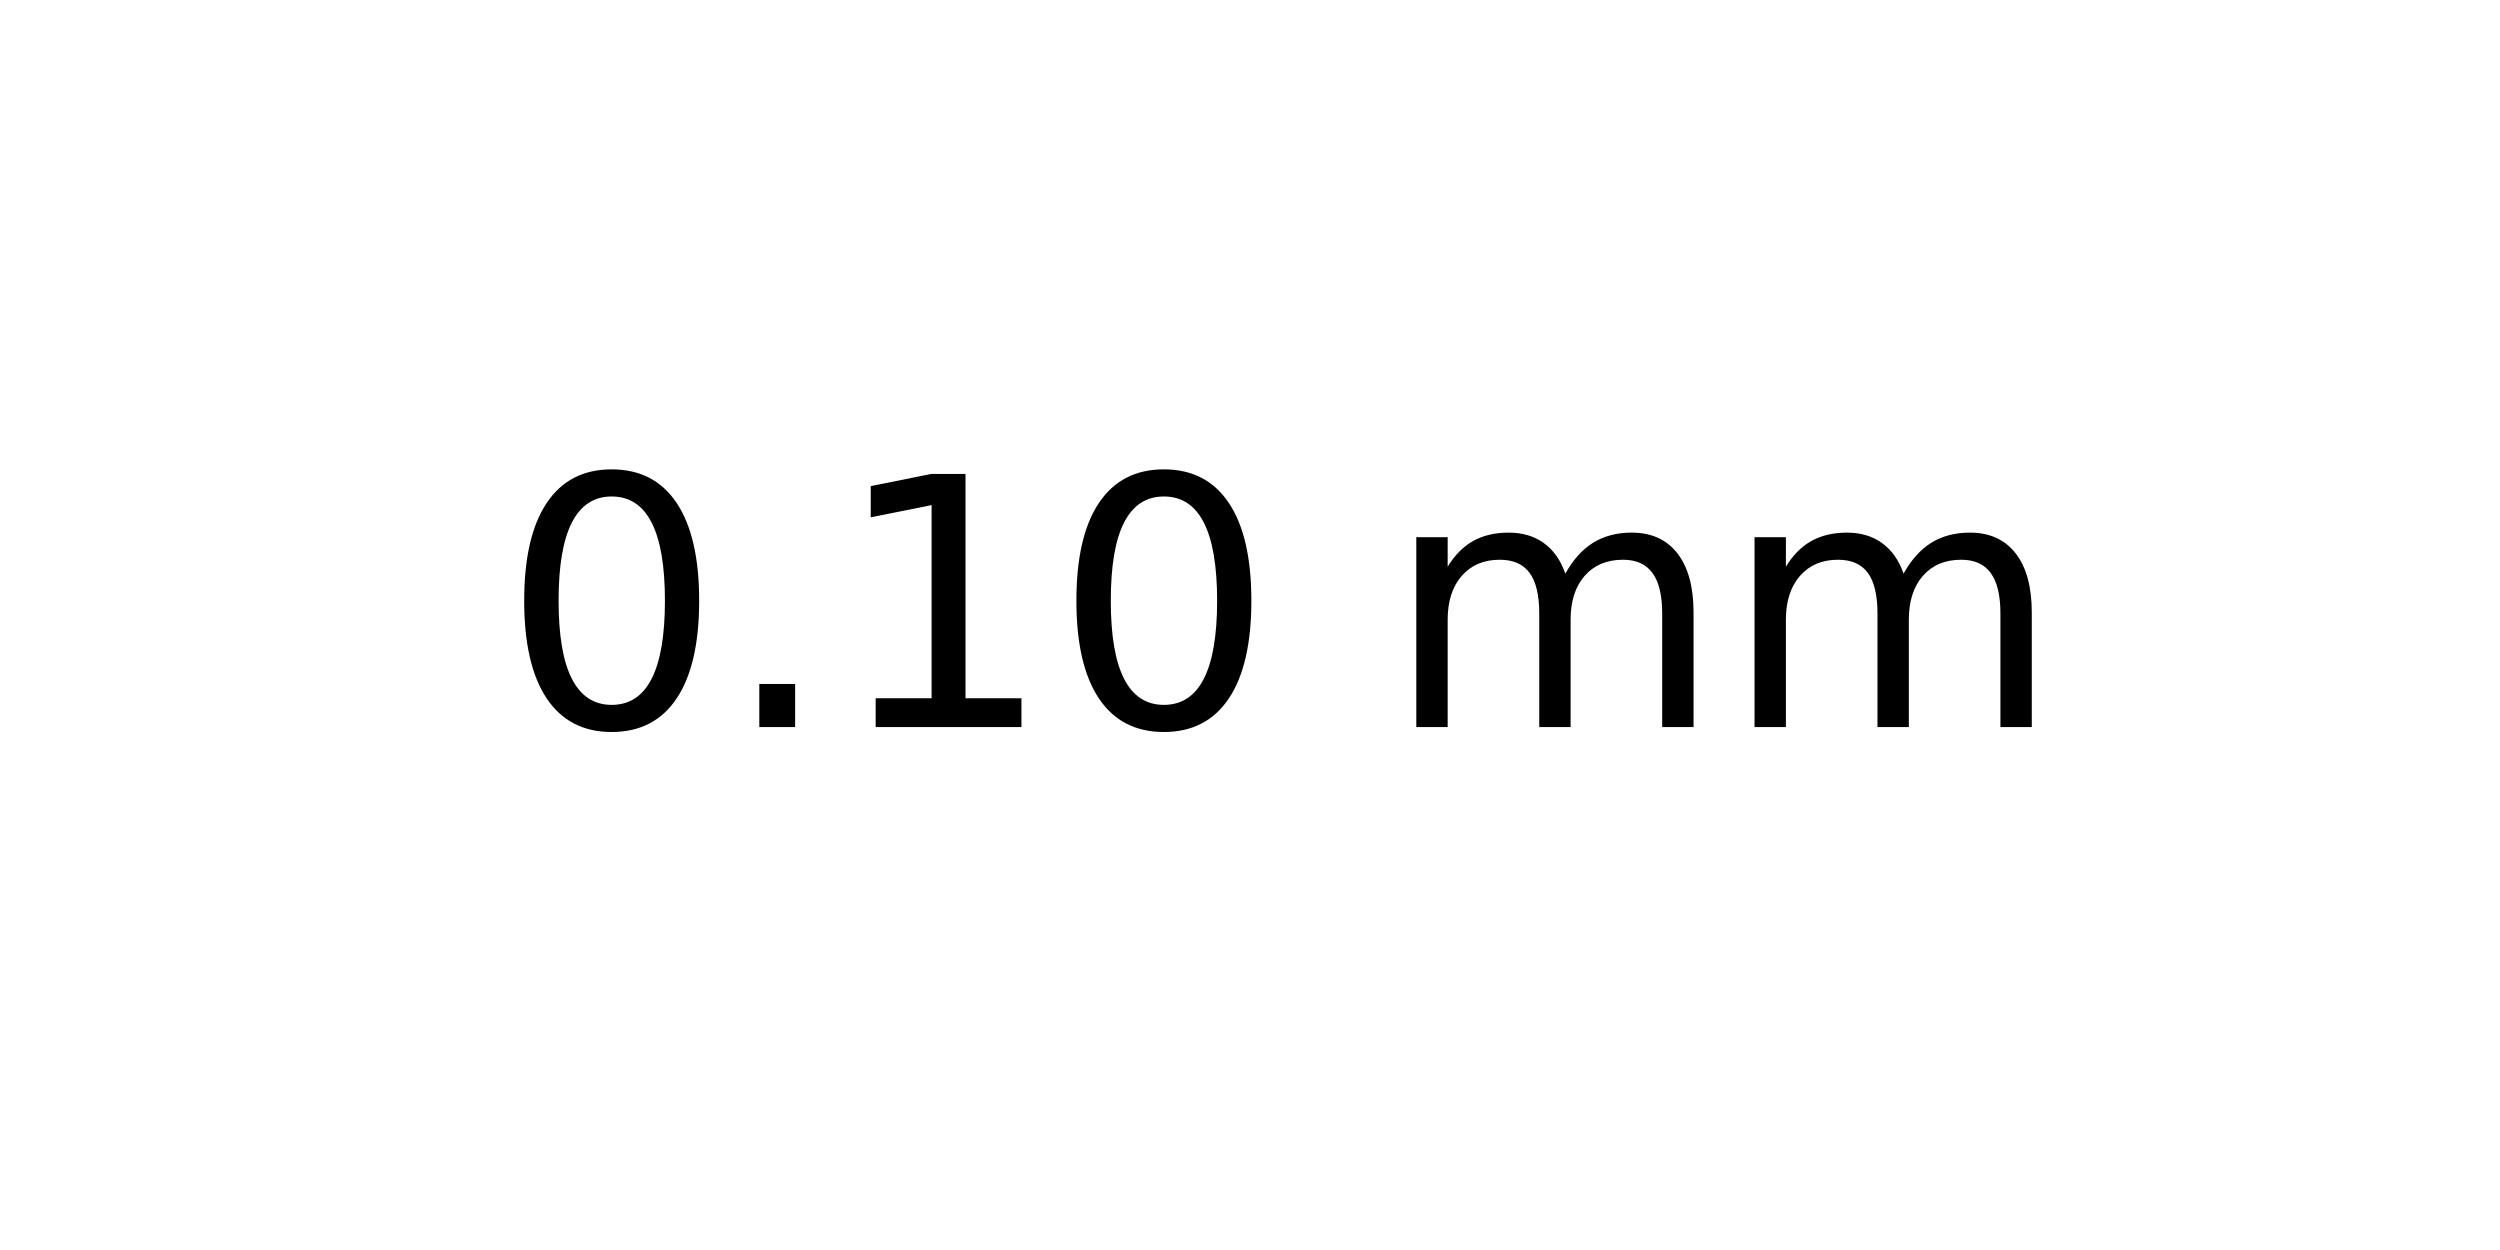
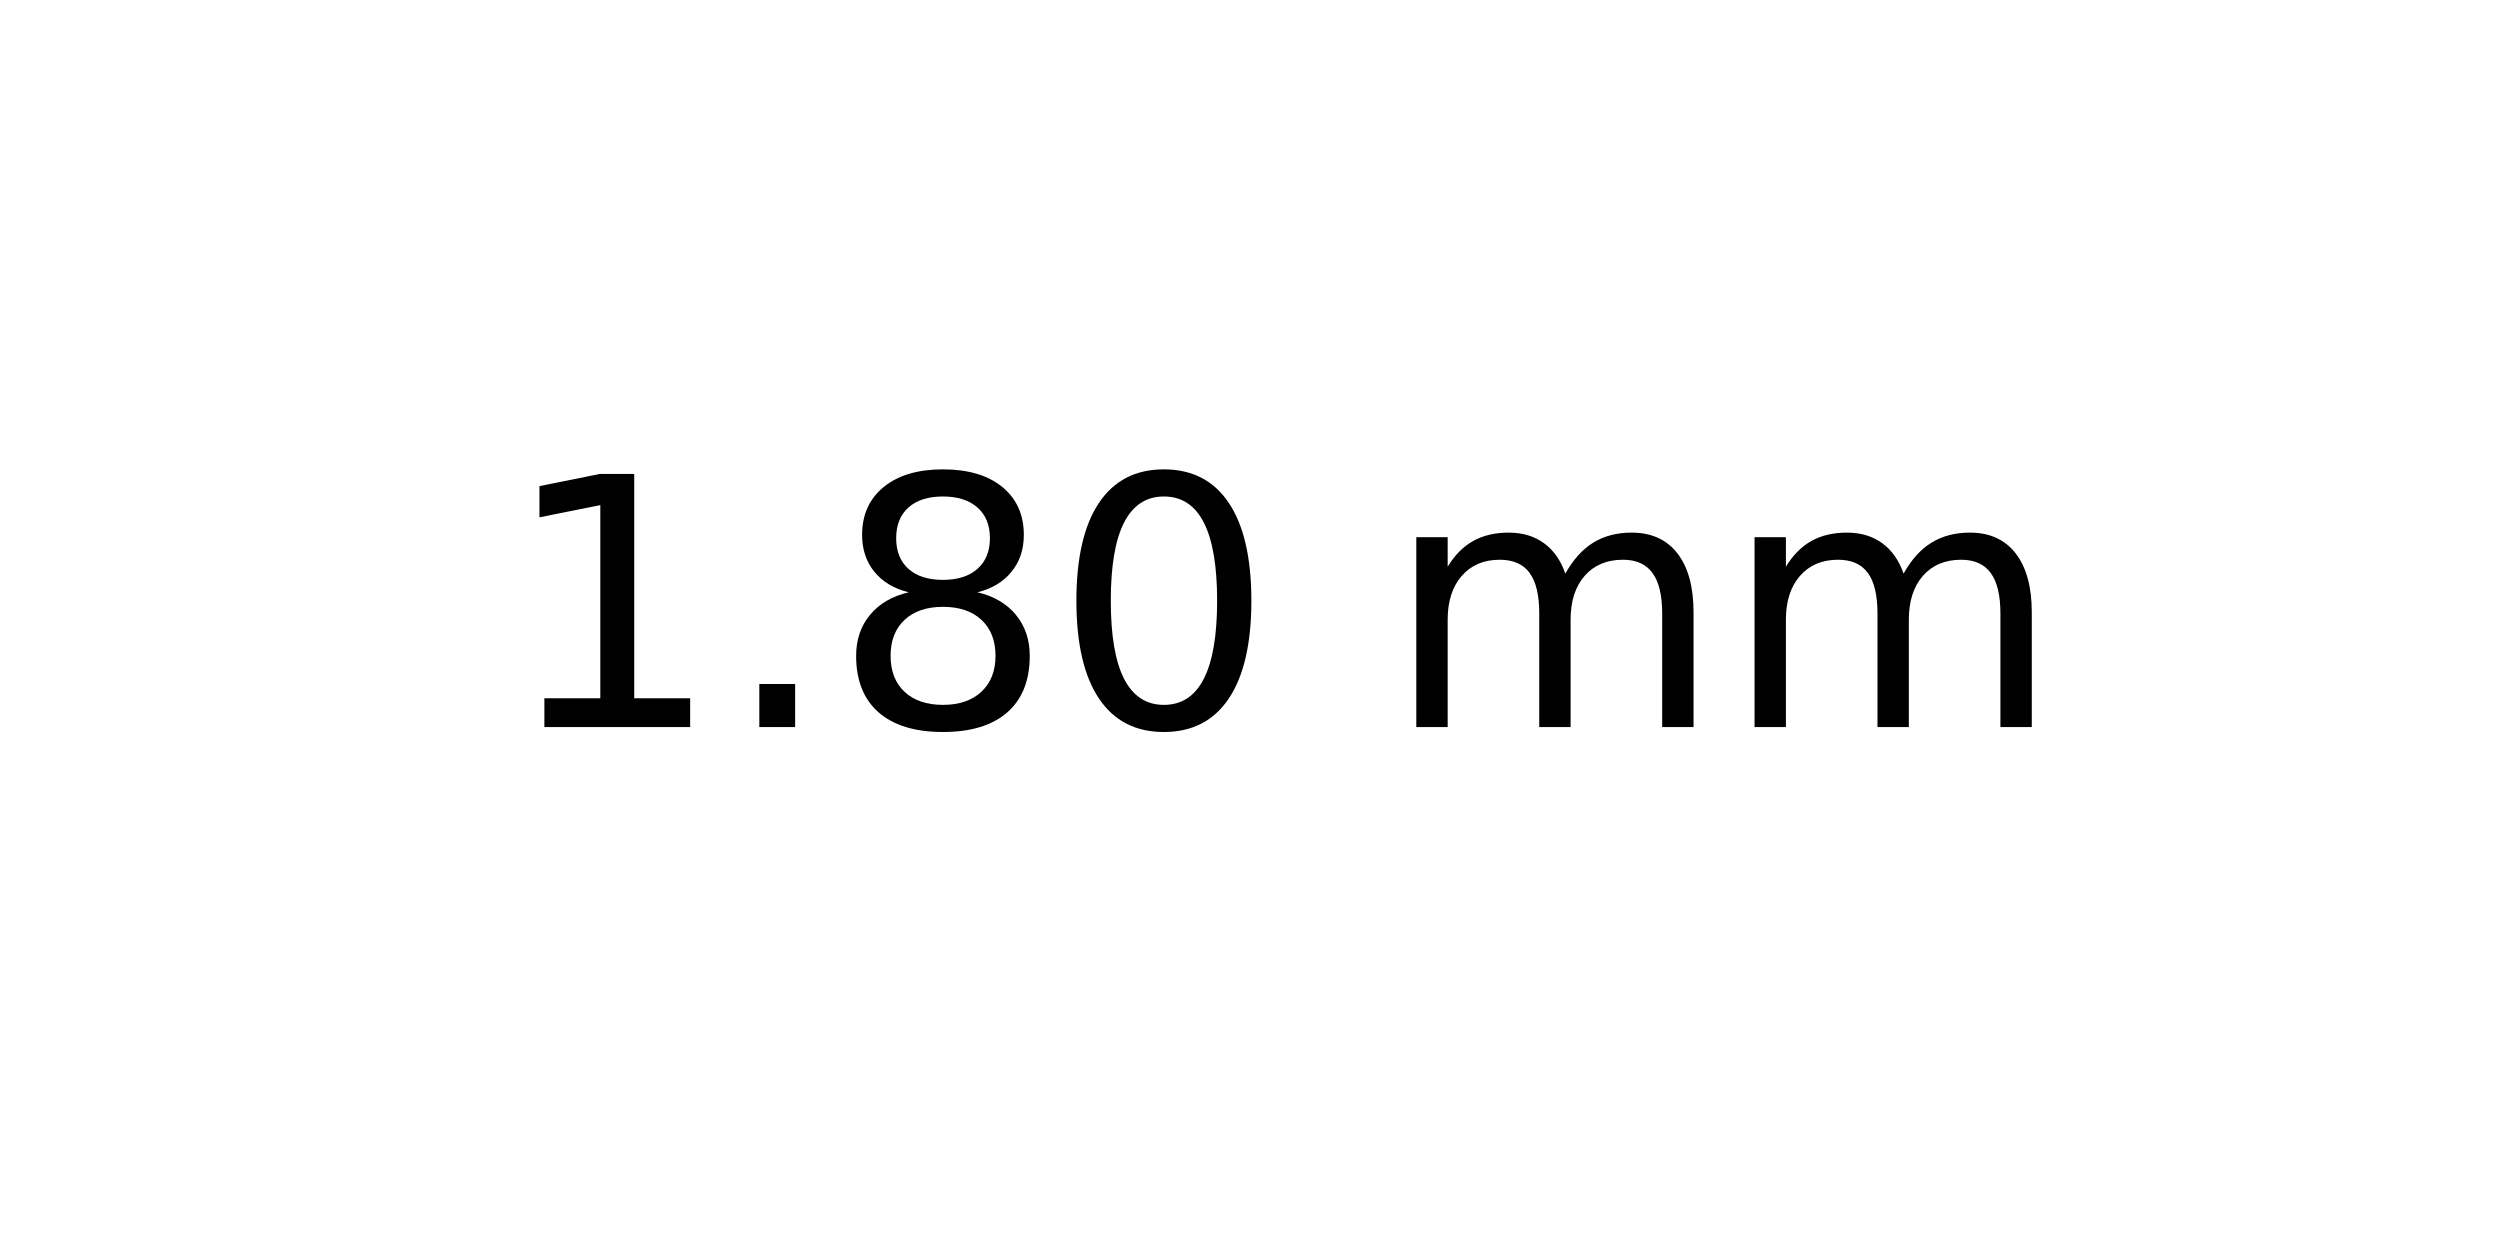
<svg xmlns="http://www.w3.org/2000/svg" xmlns:xlink="http://www.w3.org/1999/xlink" width="72pt" height="36pt" viewBox="0 0 72 36" version="1.1">
  <defs>
    <style type="text/css">*{stroke-linejoin: round; stroke-linecap: butt}</style>
  </defs>
  <g id="figure_1">
    <g id="axes_1">
      <g id="text_1">
        <g transform="translate(14.4375 20.93937) scale(0.1 -0.1)">
          <defs>
+             <path id="DejaVuSans-31" d="M 794 531  L 1825 531  L 1825 4091  L 703 3866  L 703 4441  L 1819 4666  L 2450 4666  L 2450 531  L 3481 531  L 3481 0  L 794 0  L 794 531  z " transform="scale(0.015625)" />
+             <path id="DejaVuSans-2e" d="M 684 794  L 1344 794  L 1344 0  L 684 0  L 684 794  z " transform="scale(0.015625)" />
+             <path id="DejaVuSans-38" d="M 2034 2216  Q 1584 2216 1326 1975  Q 1069 1734 1069 1313  Q 1069 891 1326 650  Q 1584 409 2034 409  Q 2484 409 2743 651  Q 3003 894 3003 1313  Q 3003 1734 2745 1975  Q 2488 2216 2034 2216  z M 1403 2484  Q 997 2584 770 2862  Q 544 3141 544 3541  Q 544 4100 942 4425  Q 1341 4750 2034 4750  Q 2731 4750 3128 4425  Q 3525 4100 3525 3541  Q 3525 3141 3298 2862  Q 3072 2584 2669 2484  Q 3125 2378 3379 2068  Q 3634 1759 3634 1313  Q 3634 634 3220 271  Q 2806 -91 2034 -91  Q 1263 -91 848 271  Q 434 634 434 1313  Q 434 1759 690 2068  Q 947 2378 1403 2484  z M 1172 3481  Q 1172 3119 1398 2916  Q 1625 2713 2034 2713  Q 2441 2713 2670 2916  Q 2900 3119 2900 3481  Q 2900 3844 2670 4047  Q 2441 4250 2034 4250  Q 1625 4250 1398 4047  Q 1172 3844 1172 3481  z " transform="scale(0.015625)" />
            <path id="DejaVuSans-30" d="M 2034 4250  Q 1547 4250 1301 3770  Q 1056 3291 1056 2328  Q 1056 1369 1301 889  Q 1547 409 2034 409  Q 2525 409 2770 889  Q 3016 1369 3016 2328  Q 3016 3291 2770 3770  Q 2525 4250 2034 4250  z M 2034 4750  Q 2819 4750 3233 4129  Q 3647 3509 3647 2328  Q 3647 1150 3233 529  Q 2819 -91 2034 -91  Q 1250 -91 836 529  Q 422 1150 422 2328  Q 422 3509 836 4129  Q 1250 4750 2034 4750  z " transform="scale(0.015625)" />
-             <path id="DejaVuSans-2e" d="M 684 794  L 1344 794  L 1344 0  L 684 0  L 684 794  z " transform="scale(0.015625)" />
-             <path id="DejaVuSans-31" d="M 794 531  L 1825 531  L 1825 4091  L 703 3866  L 703 4441  L 1819 4666  L 2450 4666  L 2450 531  L 3481 531  L 3481 0  L 794 0  L 794 531  z " transform="scale(0.015625)" />
            <path id="DejaVuSans-20" transform="scale(0.015625)" />
            <path id="DejaVuSans-6d" d="M 3328 2828  Q 3544 3216 3844 3400  Q 4144 3584 4550 3584  Q 5097 3584 5394 3201  Q 5691 2819 5691 2113  L 5691 0  L 5113 0  L 5113 2094  Q 5113 2597 4934 2840  Q 4756 3084 4391 3084  Q 3944 3084 3684 2787  Q 3425 2491 3425 1978  L 3425 0  L 2847 0  L 2847 2094  Q 2847 2600 2669 2842  Q 2491 3084 2119 3084  Q 1678 3084 1418 2786  Q 1159 2488 1159 1978  L 1159 0  L 581 0  L 581 3500  L 1159 3500  L 1159 2956  Q 1356 3278 1631 3431  Q 1906 3584 2284 3584  Q 2666 3584 2933 3390  Q 3200 3197 3328 2828  z " transform="scale(0.015625)" />
          </defs>
-           <use xlink:href="#DejaVuSans-30" />
+           <use xlink:href="#DejaVuSans-31" />
          <use xlink:href="#DejaVuSans-2e" x="63.623" />
-           <use xlink:href="#DejaVuSans-31" x="95.41" />
+           <use xlink:href="#DejaVuSans-38" x="95.41" />
          <use xlink:href="#DejaVuSans-30" x="159.033" />
          <use xlink:href="#DejaVuSans-20" x="222.656" />
          <use xlink:href="#DejaVuSans-6d" x="254.443" />
          <use xlink:href="#DejaVuSans-6d" x="351.855" />
        </g>
      </g>
    </g>
  </g>
</svg>
